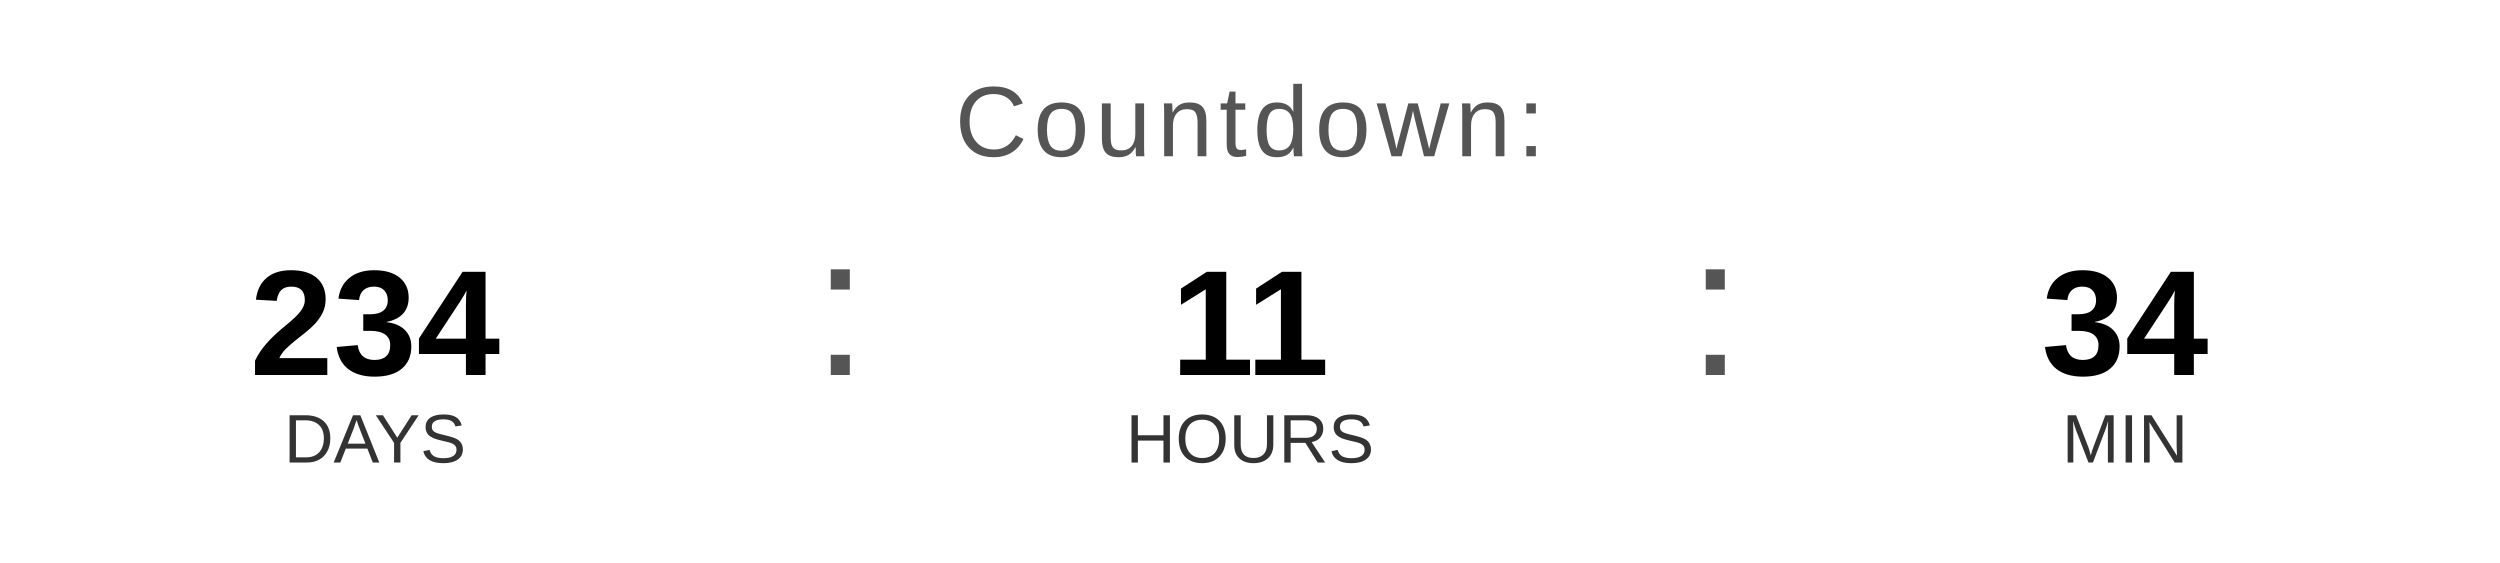
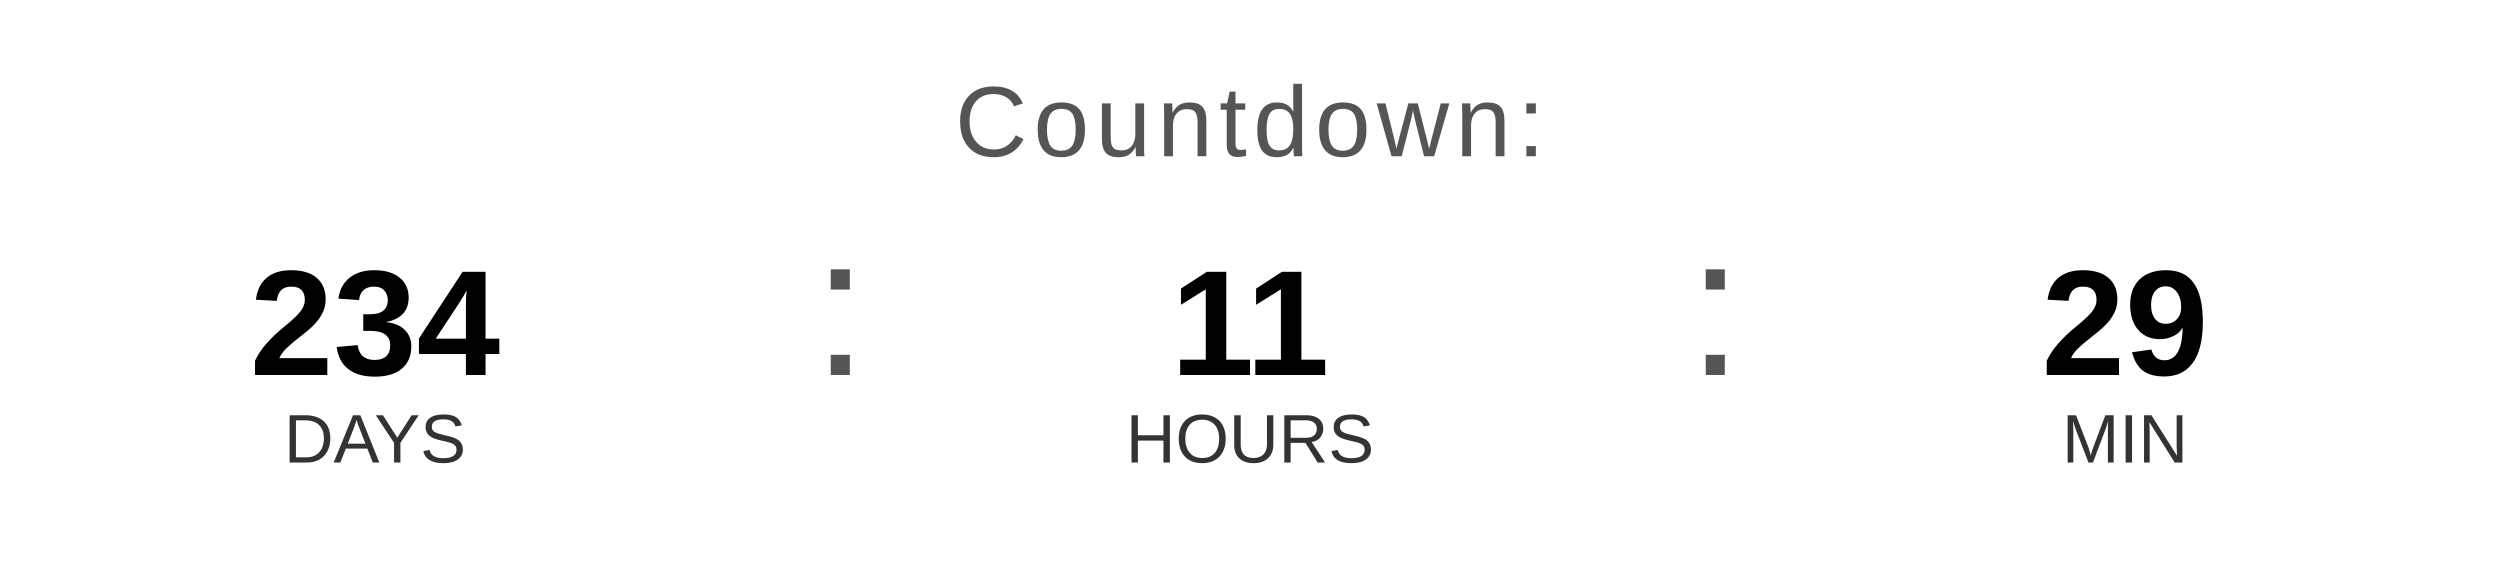
<svg xmlns="http://www.w3.org/2000/svg" width="400" height="90" viewBox="0 0 400 90">
  <text x="200" y="25" font-family="Arial, Helvetica, sans-serif" font-size="16" fill="#555555" text-anchor="middle" letter-spacing="1">
    Countdown:
  </text>
  <text x="60" y="60" font-family="Arial, Helvetica, sans-serif" font-size="24" font-weight="bold" fill="#000000" text-anchor="middle">234</text>
  <text x="60" y="74" font-family="Arial, Helvetica, sans-serif" font-size="11" fill="#333333" text-anchor="middle">DAYS</text>
  <text x="130" y="60" font-family="Arial, sans-serif" font-size="32" fill="#555555">:</text>
  <text x="200" y="60" font-family="Arial, Helvetica, sans-serif" font-size="24" font-weight="bold" fill="#000000" text-anchor="middle">11</text>
  <text x="200" y="74" font-family="Arial, Helvetica, sans-serif" font-size="11" fill="#333333" text-anchor="middle">HOURS</text>
  <text x="270" y="60" font-family="Arial, sans-serif" font-size="32" fill="#555555">:</text>
-   <text x="340" y="60" font-family="Arial, Helvetica, sans-serif" font-size="24" font-weight="bold" fill="#000000" text-anchor="middle">34</text>
+   <text x="340" y="60" font-family="Arial, Helvetica, sans-serif" font-size="24" font-weight="bold" fill="#000000" text-anchor="middle">29</text>
  <text x="340" y="74" font-family="Arial, Helvetica, sans-serif" font-size="11" fill="#333333" text-anchor="middle">MIN</text>
</svg>
